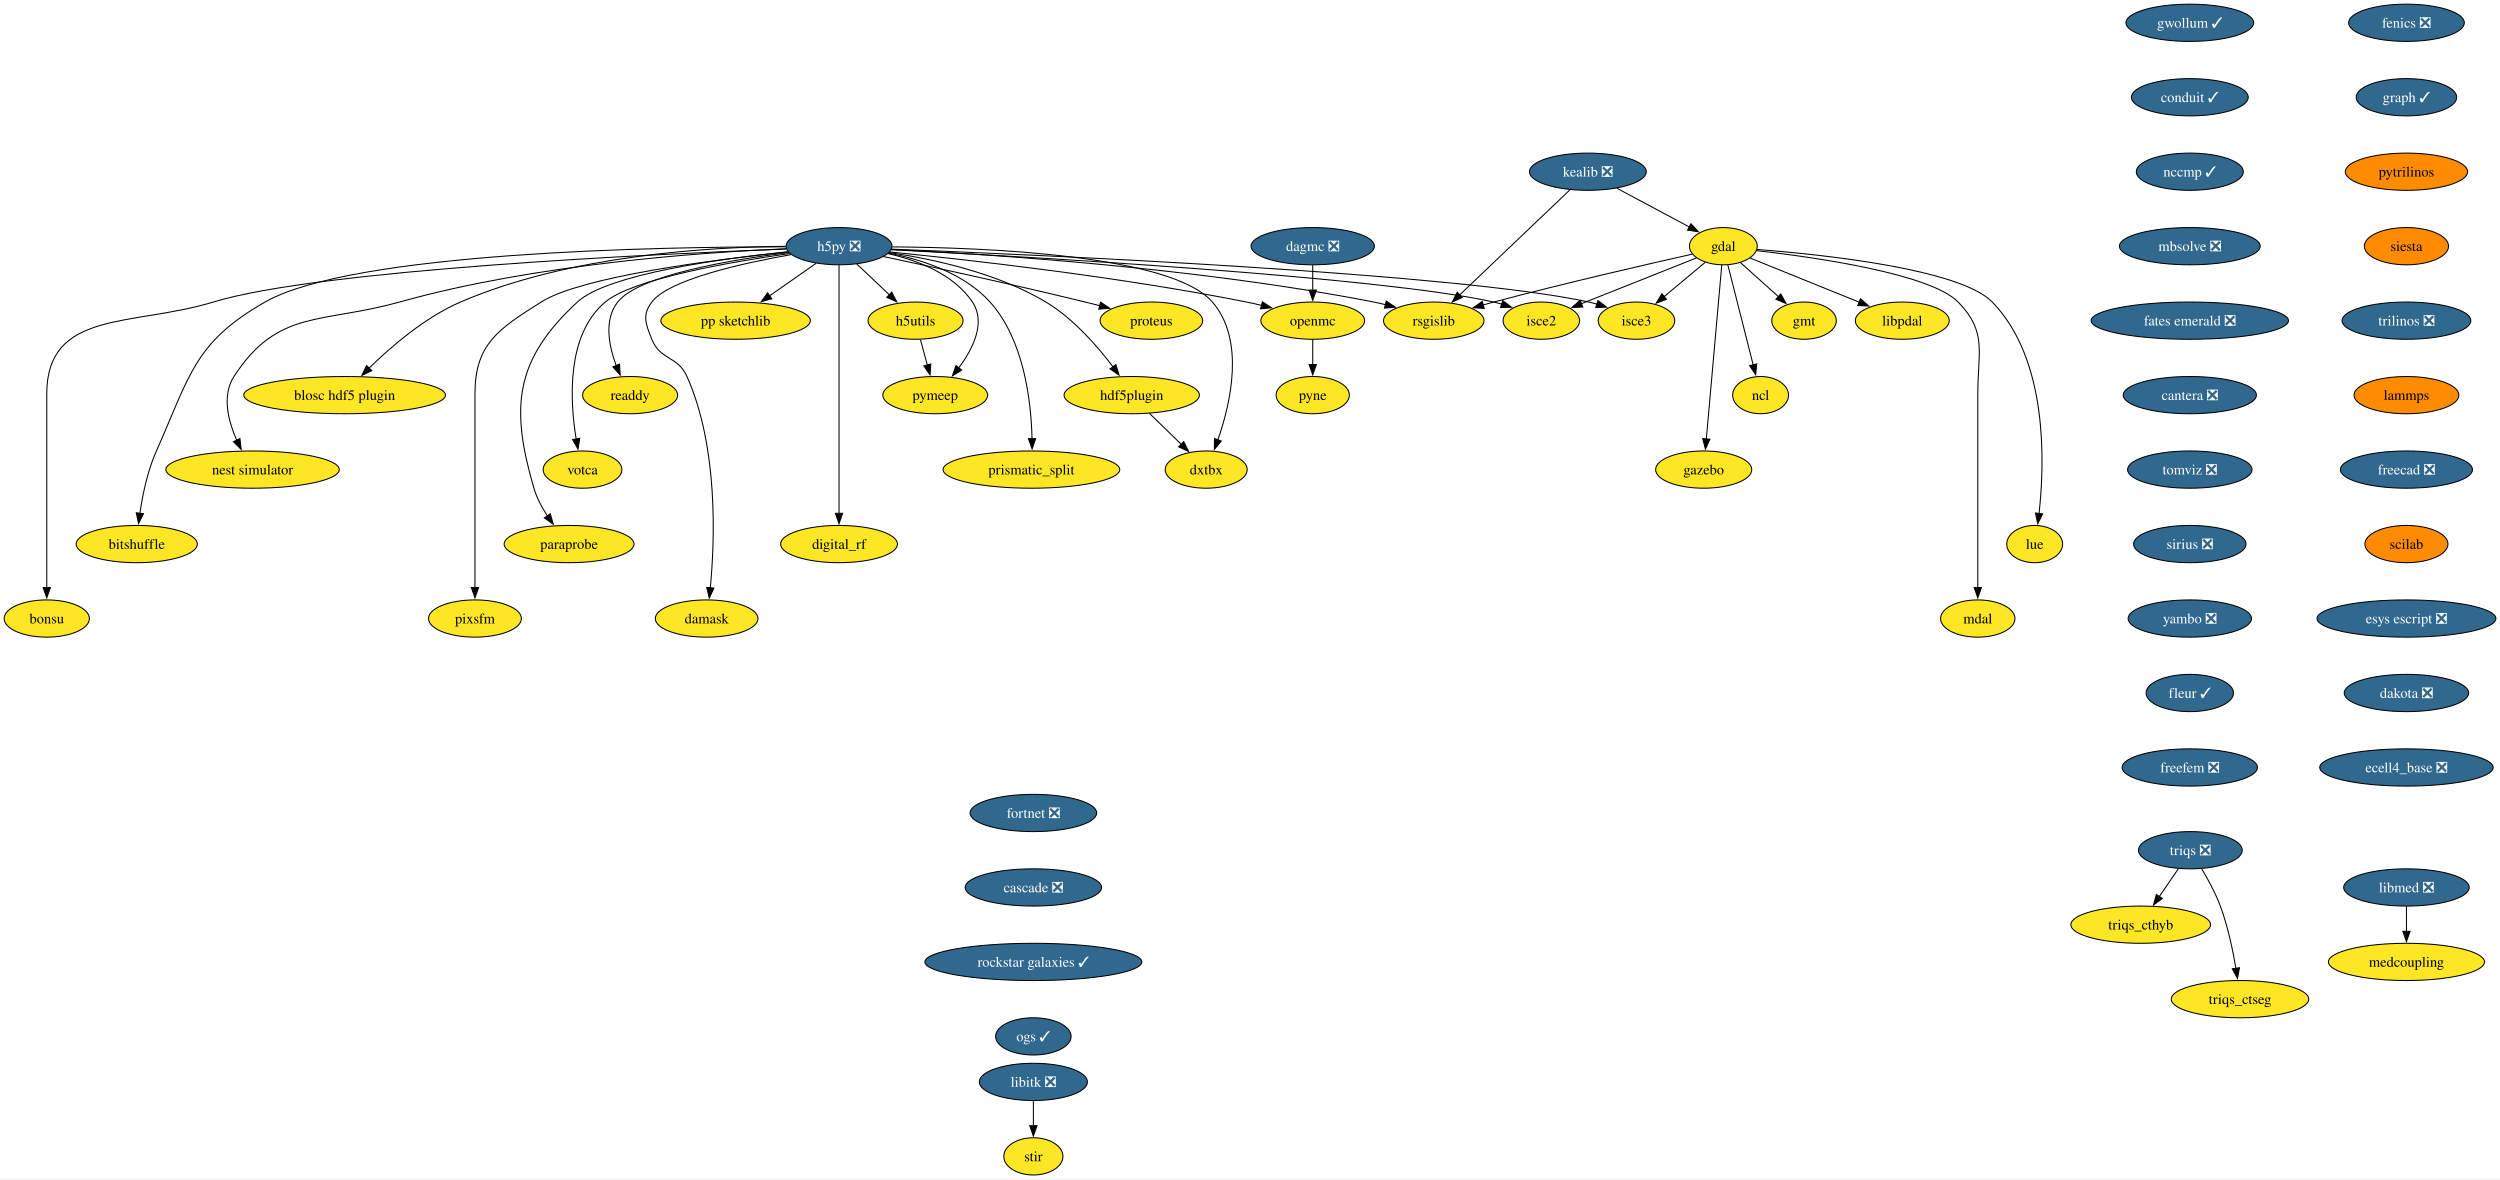
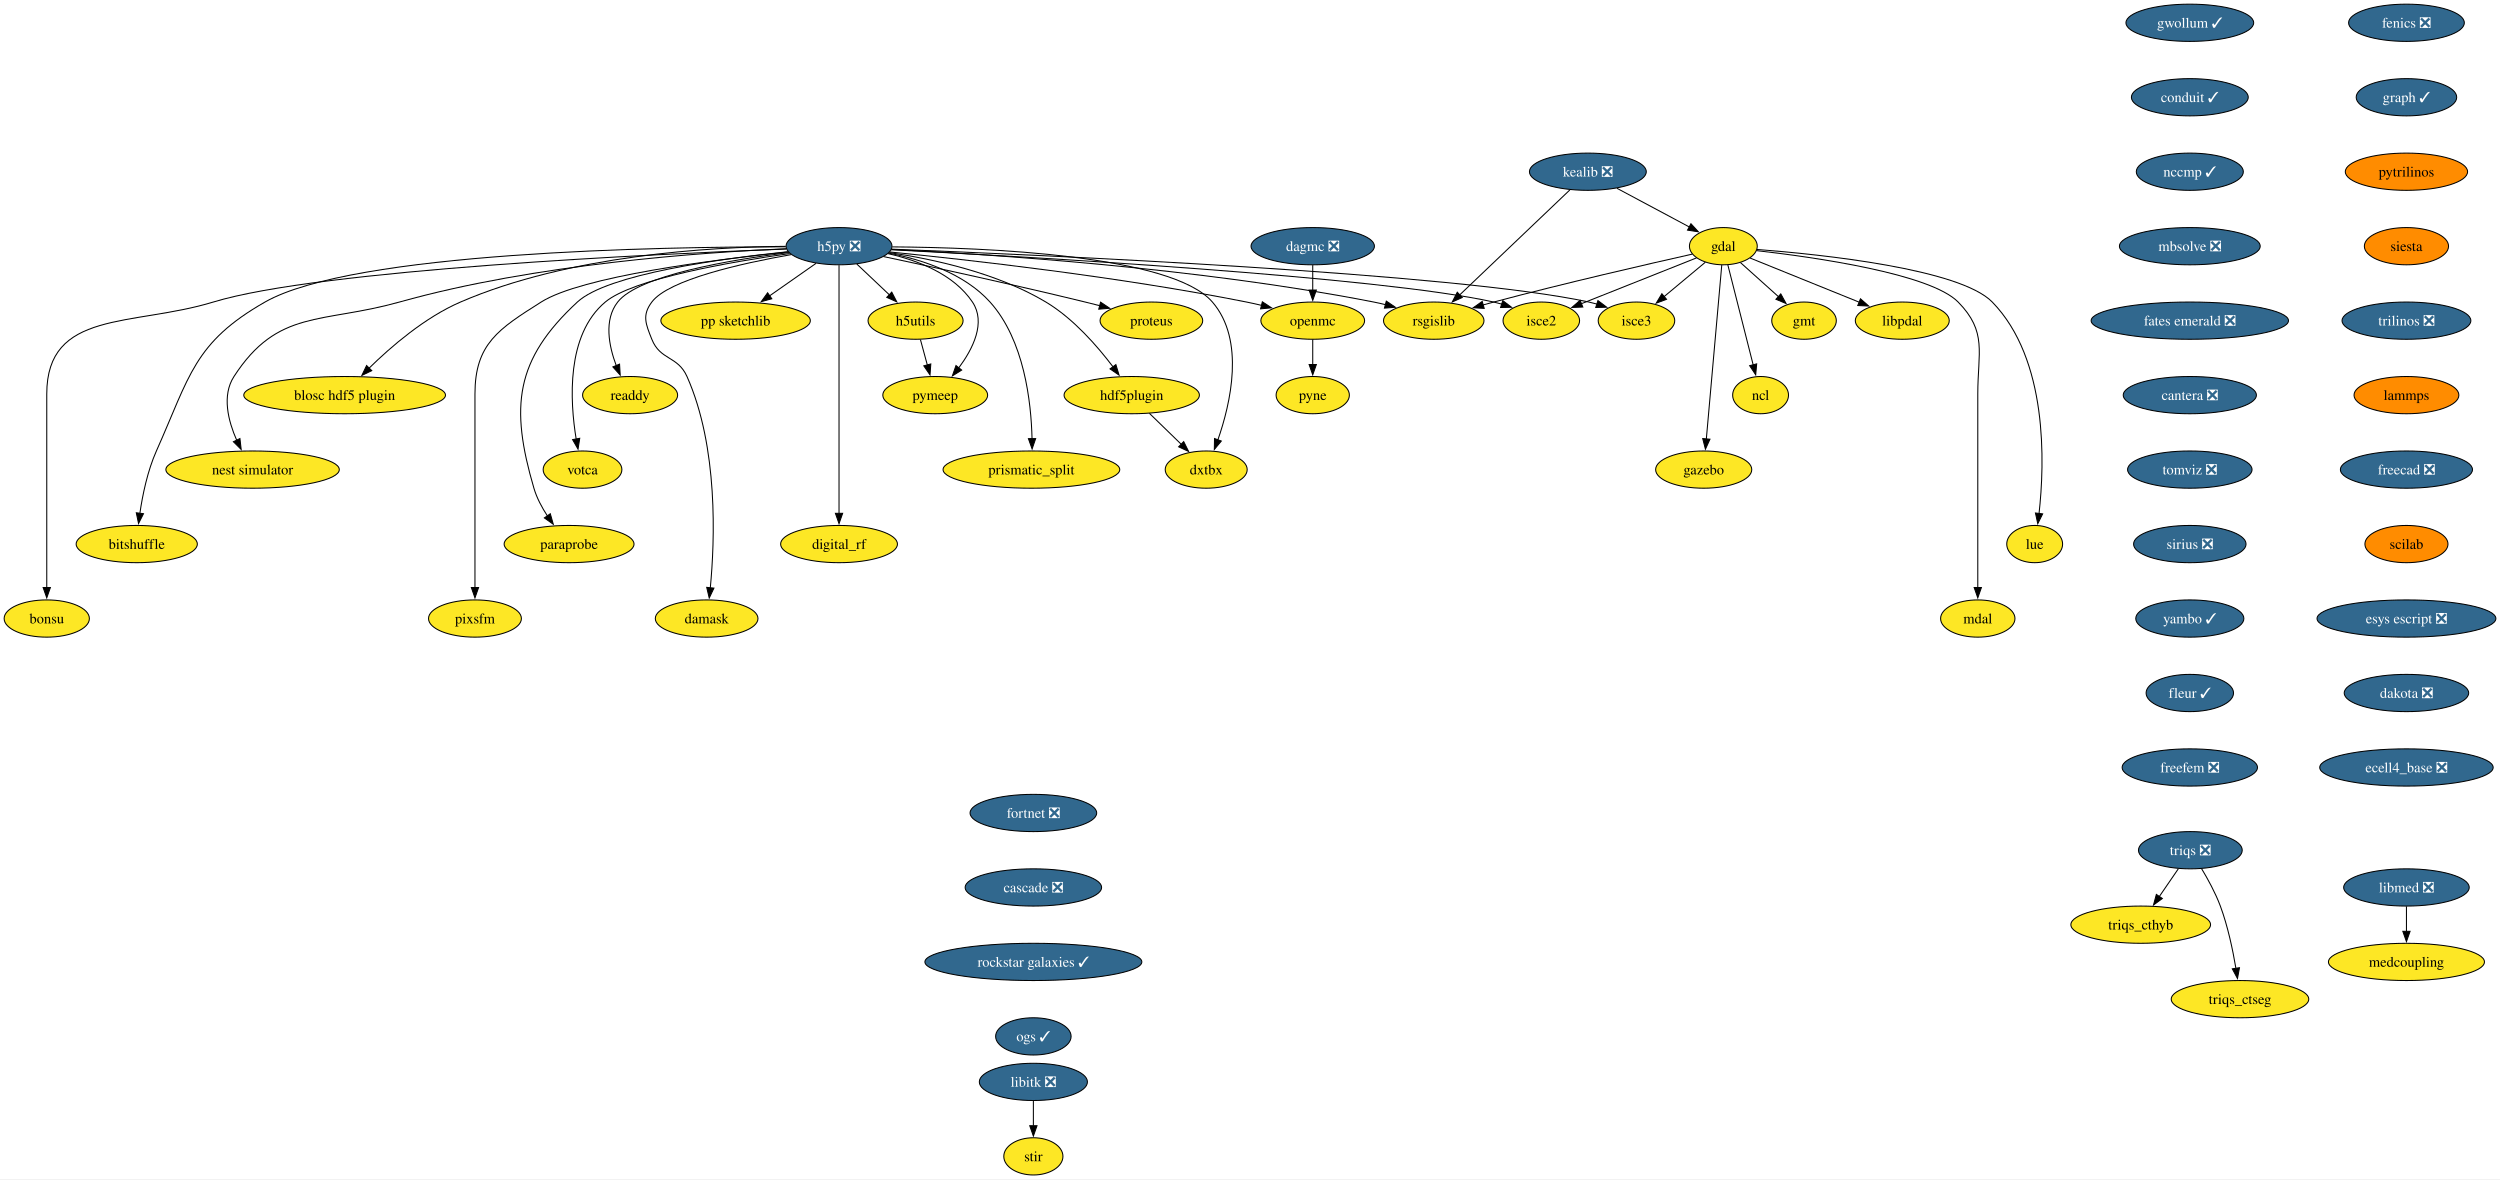
<svg xmlns="http://www.w3.org/2000/svg" xmlns:xlink="http://www.w3.org/1999/xlink" width="2417pt" height="1140pt" viewBox="0.00 0.00 2417.11 1140.00">
  <g id="graph0" class="graph" transform="scale(1 1) rotate(0) translate(4 1136)">
    <polygon fill="white" stroke="none" points="-4,4 -4,-1136 2413.11,-1136 2413.11,4 -4,4" />
    <g id="node1" class="node">
      <g id="a_node1">
        <a xlink:href="https://github.com/conda-forge/fenics-feedstock/pull/233" xlink:title="fenics ❎">
          <ellipse fill="#31688e" stroke="black" cx="2322.66" cy="-1114" rx="55.94" ry="18" />
          <text text-anchor="middle" x="2322.66" y="-1109.33" font-family="Times,serif" font-size="14.00" fill="white">fenics ❎</text>
        </a>
      </g>
    </g>
    <g id="node2" class="node">
      <g id="a_node2">
        <a xlink:href="https://github.com/conda-forge/graph-feedstock/pull/11" xlink:title="graph ✓">
          <ellipse fill="#31688e" stroke="black" cx="2322.66" cy="-1042" rx="48.58" ry="18" />
          <text text-anchor="middle" x="2322.66" y="-1037.33" font-family="Times,serif" font-size="14.00" fill="white">graph ✓</text>
        </a>
      </g>
    </g>
    <g id="node13" class="node">
      <g id="a_node13">
        <a xlink:href="https://github.com/conda-forge/pytrilinos-feedstock" xlink:title="pytrilinos">
          <ellipse fill="#ff8c00" stroke="black" cx="2322.66" cy="-970" rx="59.1" ry="18" />
          <text text-anchor="middle" x="2322.66" y="-965.33" font-family="Times,serif" font-size="14.00">pytrilinos</text>
        </a>
      </g>
    </g>
    <g id="node3" class="node">
      <g id="a_node3">
        <a xlink:href="https://github.com/conda-forge/gdal-feedstock" xlink:title="gdal">
          <ellipse fill="#fde725" stroke="black" cx="1662.21" cy="-898" rx="32.79" ry="18" />
          <text text-anchor="middle" x="1662.21" y="-893.33" font-family="Times,serif" font-size="14.00">gdal</text>
        </a>
      </g>
    </g>
    <g id="node4" class="node">
      <g id="a_node4">
        <a xlink:href="https://github.com/conda-forge/gmt-feedstock" xlink:title="gmt">
          <ellipse fill="#fde725" stroke="black" cx="1740.21" cy="-826" rx="31.22" ry="18" />
          <text text-anchor="middle" x="1740.21" y="-821.33" font-family="Times,serif" font-size="14.00">gmt</text>
        </a>
      </g>
    </g>
    <g id="edge2" class="edge">
      <path fill="none" stroke="black" d="M1678.75,-882.15C1689.48,-872.53 1703.64,-859.82 1715.66,-849.03" />
      <polygon fill="black" stroke="black" points="1717.73,-851.88 1722.84,-842.59 1713.06,-846.67 1717.73,-851.88" />
    </g>
    <g id="node5" class="node">
      <g id="a_node5">
        <a xlink:href="https://github.com/conda-forge/ncl-feedstock" xlink:title="ncl">
          <ellipse fill="#fde725" stroke="black" cx="1698.21" cy="-754" rx="27" ry="18" />
          <text text-anchor="middle" x="1698.21" y="-749.33" font-family="Times,serif" font-size="14.00">ncl</text>
        </a>
      </g>
    </g>
    <g id="edge3" class="edge">
      <path fill="none" stroke="black" d="M1666.56,-879.87C1672.64,-855.88 1683.76,-811.99 1691.07,-783.16" />
      <polygon fill="black" stroke="black" points="1694.42,-784.21 1693.48,-773.66 1687.63,-782.49 1694.42,-784.21" />
    </g>
    <g id="node6" class="node">
      <g id="a_node6">
        <a xlink:href="https://github.com/conda-forge/rsgislib-feedstock" xlink:title="rsgislib">
          <ellipse fill="#fde725" stroke="black" cx="1382.21" cy="-826" rx="48.58" ry="18" />
          <text text-anchor="middle" x="1382.21" y="-821.33" font-family="Times,serif" font-size="14.00">rsgislib</text>
        </a>
      </g>
    </g>
    <g id="edge4" class="edge">
      <path fill="none" stroke="black" d="M1632.29,-890.36C1589.53,-880.77 1508.57,-862.17 1440.21,-844 1436.87,-843.11 1433.43,-842.17 1429.97,-841.21" />
      <polygon fill="black" stroke="black" points="1430.98,-837.86 1420.41,-838.49 1429.07,-844.59 1430.98,-837.86" />
    </g>
    <g id="node7" class="node">
      <g id="a_node7">
        <a xlink:href="https://github.com/conda-forge/isce2-feedstock" xlink:title="isce2">
          <ellipse fill="#fde725" stroke="black" cx="1486.21" cy="-826" rx="37" ry="18" />
          <text text-anchor="middle" x="1486.21" y="-821.33" font-family="Times,serif" font-size="14.00">isce2</text>
        </a>
      </g>
    </g>
    <g id="edge5" class="edge">
      <path fill="none" stroke="black" d="M1636.24,-886.67C1606.82,-874.97 1558.58,-855.78 1524.76,-842.33" />
      <polygon fill="black" stroke="black" points="1526.32,-839.19 1515.74,-838.74 1523.73,-845.69 1526.32,-839.19" />
    </g>
    <g id="node8" class="node">
      <g id="a_node8">
        <a xlink:href="https://github.com/conda-forge/gazebo-feedstock" xlink:title="gazebo">
          <ellipse fill="#fde725" stroke="black" cx="1643.21" cy="-682" rx="46.47" ry="18" />
          <text text-anchor="middle" x="1643.21" y="-677.33" font-family="Times,serif" font-size="14.00">gazebo</text>
        </a>
      </g>
    </g>
    <g id="edge6" class="edge">
      <path fill="none" stroke="black" d="M1660.69,-879.85C1657.43,-843.14 1649.75,-756.66 1645.75,-711.53" />
      <polygon fill="black" stroke="black" points="1649.25,-711.39 1644.88,-701.74 1642.27,-712.01 1649.25,-711.39" />
    </g>
    <g id="node9" class="node">
      <g id="a_node9">
        <a xlink:href="https://github.com/conda-forge/lue-feedstock" xlink:title="lue">
          <ellipse fill="#fde725" stroke="black" cx="1963.21" cy="-610" rx="27" ry="18" />
          <text text-anchor="middle" x="1963.21" y="-605.33" font-family="Times,serif" font-size="14.00">lue</text>
        </a>
      </g>
    </g>
    <g id="edge7" class="edge">
      <path fill="none" stroke="black" d="M1694.61,-894.85C1757.11,-890.02 1890.96,-876.1 1922.21,-844 1976.22,-788.52 1972.92,-688.39 1967.43,-639.47" />
      <polygon fill="black" stroke="black" points="1970.92,-639.18 1966.2,-629.69 1963.97,-640.05 1970.92,-639.18" />
    </g>
    <g id="node10" class="node">
      <g id="a_node10">
        <a xlink:href="https://github.com/conda-forge/mdal-feedstock" xlink:title="mdal">
          <ellipse fill="#fde725" stroke="black" cx="1908.21" cy="-538" rx="35.95" ry="18" />
          <text text-anchor="middle" x="1908.21" y="-533.33" font-family="Times,serif" font-size="14.00">mdal</text>
        </a>
      </g>
    </g>
    <g id="edge8" class="edge">
      <path fill="none" stroke="black" d="M1694.33,-893.72C1750.29,-887.35 1862.29,-871.44 1889.21,-844 1917.54,-815.13 1908.21,-795.45 1908.21,-755 1908.21,-755 1908.21,-755 1908.21,-681 1908.21,-641.74 1908.21,-596.38 1908.21,-567.69" />
      <polygon fill="black" stroke="black" points="1911.71,-568 1908.21,-558 1904.71,-568 1911.71,-568" />
    </g>
    <g id="node11" class="node">
      <g id="a_node11">
        <a xlink:href="https://github.com/conda-forge/isce3-feedstock" xlink:title="isce3">
          <ellipse fill="#fde725" stroke="black" cx="1578.21" cy="-826" rx="37" ry="18" />
          <text text-anchor="middle" x="1578.21" y="-821.33" font-family="Times,serif" font-size="14.00">isce3</text>
        </a>
      </g>
    </g>
    <g id="edge9" class="edge">
      <path fill="none" stroke="black" d="M1644.81,-882.5C1633.25,-872.86 1617.86,-860.04 1604.78,-849.14" />
      <polygon fill="black" stroke="black" points="1607.26,-846.65 1597.34,-842.94 1602.78,-852.03 1607.26,-846.65" />
    </g>
    <g id="node12" class="node">
      <g id="a_node12">
        <a xlink:href="https://github.com/conda-forge/libpdal-feedstock" xlink:title="libpdal">
          <ellipse fill="#fde725" stroke="black" cx="1835.21" cy="-826" rx="45.42" ry="18" />
          <text text-anchor="middle" x="1835.21" y="-821.33" font-family="Times,serif" font-size="14.00">libpdal</text>
        </a>
      </g>
    </g>
    <g id="edge10" class="edge">
      <path fill="none" stroke="black" d="M1688.11,-886.52C1715.97,-875.25 1760.69,-857.15 1793.52,-843.87" />
      <polygon fill="black" stroke="black" points="1794.79,-847.13 1802.75,-840.13 1792.17,-840.64 1794.79,-847.13" />
    </g>
    <g id="node37" class="node">
      <g id="a_node37">
        <a xlink:href="https://github.com/conda-forge/siesta-feedstock" xlink:title="siesta">
          <ellipse fill="#ff8c00" stroke="black" cx="2322.66" cy="-898" rx="40.69" ry="18" />
          <text text-anchor="middle" x="2322.66" y="-893.33" font-family="Times,serif" font-size="14.00">siesta</text>
        </a>
      </g>
    </g>
    <g id="node14" class="node">
      <g id="a_node14">
        <a xlink:href="https://github.com/conda-forge/h5py-feedstock/pull/151" xlink:title="h5py ❎">
          <ellipse fill="#31688e" stroke="black" cx="807.21" cy="-898" rx="51.21" ry="18" />
          <text text-anchor="middle" x="807.21" y="-893.33" font-family="Times,serif" font-size="14.00" fill="white">h5py ❎</text>
        </a>
      </g>
    </g>
    <g id="edge12" class="edge">
      <path fill="none" stroke="black" d="M857.94,-894.88C951.08,-890.31 1155.32,-877.12 1324.21,-844 1327.98,-843.26 1331.86,-842.39 1335.74,-841.43" />
      <polygon fill="black" stroke="black" points="1336.34,-844.89 1345.11,-838.94 1334.55,-838.12 1336.34,-844.89" />
    </g>
    <g id="edge13" class="edge">
      <path fill="none" stroke="black" d="M857.53,-894.55C987.02,-887.95 1329.33,-868.65 1440.21,-844 1442.81,-843.42 1445.45,-842.73 1448.1,-841.97" />
      <polygon fill="black" stroke="black" points="1448.97,-845.37 1457.41,-838.95 1446.82,-838.71 1448.97,-845.37" />
    </g>
    <g id="edge14" class="edge">
      <path fill="none" stroke="black" d="M858.26,-895.13C1001.18,-889.61 1403.25,-871.96 1532.21,-844 1534.81,-843.44 1537.46,-842.76 1540.11,-842" />
      <polygon fill="black" stroke="black" points="1540.97,-845.4 1549.42,-839 1538.83,-838.74 1540.97,-845.4" />
    </g>
    <g id="node15" class="node">
      <g id="a_node15">
        <a xlink:href="https://github.com/conda-forge/openmc-feedstock" xlink:title="openmc">
          <ellipse fill="#fde725" stroke="black" cx="1265.21" cy="-826" rx="50.16" ry="18" />
          <text text-anchor="middle" x="1265.21" y="-821.33" font-family="Times,serif" font-size="14.00">openmc</text>
        </a>
      </g>
    </g>
    <g id="edge15" class="edge">
      <path fill="none" stroke="black" d="M856.37,-892.4C931.26,-884.93 1078.19,-868.51 1201.21,-844 1206.04,-843.04 1211.03,-841.92 1216.02,-840.73" />
      <polygon fill="black" stroke="black" points="1216.49,-844.22 1225.35,-838.41 1214.8,-837.43 1216.49,-844.22" />
    </g>
    <g id="node16" class="node">
      <g id="a_node16">
        <a xlink:href="https://github.com/conda-forge/h5utils-feedstock" xlink:title="h5utils">
          <ellipse fill="#fde725" stroke="black" cx="881.21" cy="-826" rx="45.95" ry="18" />
          <text text-anchor="middle" x="881.21" y="-821.33" font-family="Times,serif" font-size="14.00">h5utils</text>
        </a>
      </g>
    </g>
    <g id="edge16" class="edge">
      <path fill="none" stroke="black" d="M824.38,-880.76C833.72,-871.93 845.45,-860.83 855.83,-851.01" />
      <polygon fill="black" stroke="black" points="858.18,-853.6 863.04,-844.19 853.37,-848.52 858.18,-853.6" />
    </g>
    <g id="node17" class="node">
      <g id="a_node17">
        <a xlink:href="https://github.com/conda-forge/pymeep-feedstock" xlink:title="pymeep">
          <ellipse fill="#fde725" stroke="black" cx="900.21" cy="-754" rx="50.68" ry="18" />
          <text text-anchor="middle" x="900.21" y="-749.33" font-family="Times,serif" font-size="14.00">pymeep</text>
        </a>
      </g>
    </g>
    <g id="edge17" class="edge">
      <path fill="none" stroke="black" d="M854.55,-890.8C883.39,-884.31 918.08,-871.05 936.21,-844 949.47,-824.22 936.72,-798.8 922.86,-780.19" />
      <polygon fill="black" stroke="black" points="925.77,-778.23 916.8,-772.59 920.3,-782.59 925.77,-778.23" />
    </g>
    <g id="node18" class="node">
      <g id="a_node18">
        <a xlink:href="https://github.com/conda-forge/blosc-hdf5-plugin-feedstock" xlink:title="blosc hdf5 plugin">
          <ellipse fill="#fde725" stroke="black" cx="329.21" cy="-754" rx="97.51" ry="18" />
          <text text-anchor="middle" x="329.21" y="-749.33" font-family="Times,serif" font-size="14.00">blosc hdf5 plugin</text>
        </a>
      </g>
    </g>
    <g id="edge18" class="edge">
      <path fill="none" stroke="black" d="M755.51,-897.86C682.48,-897.25 546.28,-889.37 441.21,-844 406.74,-829.12 373.93,-800.78 352.83,-780.06" />
      <polygon fill="black" stroke="black" points="355.41,-777.69 345.87,-773.06 350.44,-782.62 355.41,-777.69" />
    </g>
    <g id="node19" class="node">
      <g id="a_node19">
        <a xlink:href="https://github.com/conda-forge/nest-simulator-feedstock" xlink:title="nest simulator">
          <ellipse fill="#fde725" stroke="black" cx="240.21" cy="-682" rx="83.83" ry="18" />
          <text text-anchor="middle" x="240.21" y="-677.33" font-family="Times,serif" font-size="14.00">nest simulator</text>
        </a>
      </g>
    </g>
    <g id="edge19" class="edge">
      <path fill="none" stroke="black" d="M756.2,-895.54C675.43,-892.13 513.77,-880.9 382.21,-844 307.13,-822.94 264.55,-837.48 222.21,-772 210.34,-753.63 216.62,-729.03 224.87,-710.34" />
      <polygon fill="black" stroke="black" points="227.96,-712 229.17,-701.48 221.66,-708.95 227.96,-712" />
    </g>
    <g id="node20" class="node">
      <g id="a_node20">
        <a xlink:href="https://github.com/conda-forge/bitshuffle-feedstock" xlink:title="bitshuffle">
          <ellipse fill="#fde725" stroke="black" cx="128.21" cy="-610" rx="58.57" ry="18" />
          <text text-anchor="middle" x="128.21" y="-605.33" font-family="Times,serif" font-size="14.00">bitshuffle</text>
        </a>
      </g>
    </g>
    <g id="edge20" class="edge">
      <path fill="none" stroke="black" d="M755.78,-897.38C635.07,-897.44 337.36,-892.52 252.21,-844 183.4,-804.78 179.52,-772.32 147.21,-700 138.64,-680.8 133.84,-657.52 131.22,-639.58" />
      <polygon fill="black" stroke="black" points="134.72,-639.36 129.95,-629.89 127.78,-640.26 134.72,-639.36" />
    </g>
    <g id="node21" class="node">
      <g id="a_node21">
        <a xlink:href="https://github.com/conda-forge/bonsu-feedstock" xlink:title="bonsu">
          <ellipse fill="#fde725" stroke="black" cx="41.21" cy="-538" rx="41.21" ry="18" />
          <text text-anchor="middle" x="41.21" y="-533.33" font-family="Times,serif" font-size="14.00">bonsu</text>
        </a>
      </g>
    </g>
    <g id="edge21" class="edge">
      <path fill="none" stroke="black" d="M756.13,-895.25C629.77,-890.48 305.33,-875.47 202.21,-844 124.01,-820.14 41.21,-836.76 41.21,-755 41.21,-755 41.21,-755 41.21,-681 41.21,-641.74 41.21,-596.38 41.21,-567.69" />
      <polygon fill="black" stroke="black" points="44.71,-568 41.21,-558 37.71,-568 44.71,-568" />
    </g>
    <g id="node22" class="node">
      <g id="a_node22">
        <a xlink:href="https://github.com/conda-forge/proteus-feedstock" xlink:title="proteus">
          <ellipse fill="#fde725" stroke="black" cx="1109.21" cy="-826" rx="49.63" ry="18" />
          <text text-anchor="middle" x="1109.21" y="-821.33" font-family="Times,serif" font-size="14.00">proteus</text>
        </a>
      </g>
    </g>
    <g id="edge22" class="edge">
      <path fill="none" stroke="black" d="M850.33,-887.95C898.1,-877.79 977.36,-860.56 1045.21,-844 1049.8,-842.88 1054.56,-841.68 1059.32,-840.46" />
      <polygon fill="black" stroke="black" points="1060.09,-843.88 1068.89,-837.97 1058.33,-837.1 1060.09,-843.88" />
    </g>
    <g id="node23" class="node">
      <g id="a_node23">
        <a xlink:href="https://github.com/conda-forge/hdf5plugin-feedstock" xlink:title="hdf5plugin">
          <ellipse fill="#fde725" stroke="black" cx="1090.21" cy="-754" rx="65.41" ry="18" />
          <text text-anchor="middle" x="1090.21" y="-749.33" font-family="Times,serif" font-size="14.00">hdf5plugin</text>
        </a>
      </g>
    </g>
    <g id="edge23" class="edge">
      <path fill="none" stroke="black" d="M855.81,-891.82C898.24,-885.57 960.22,-872.15 1007.21,-844 1033.69,-828.14 1056.98,-801.4 1072.1,-781.36" />
      <polygon fill="black" stroke="black" points="1074.87,-783.5 1077.94,-773.36 1069.22,-779.36 1074.87,-783.5" />
    </g>
    <g id="node24" class="node">
      <g id="a_node24">
        <a xlink:href="https://github.com/conda-forge/prismatic_split-feedstock" xlink:title="prismatic_split">
          <ellipse fill="#fde725" stroke="black" cx="993.21" cy="-682" rx="85.41" ry="18" />
          <text text-anchor="middle" x="993.21" y="-677.33" font-family="Times,serif" font-size="14.00">prismatic_split</text>
        </a>
      </g>
    </g>
    <g id="edge24" class="edge">
      <path fill="none" stroke="black" d="M855.11,-891.36C887.24,-885.09 928.13,-871.85 953.21,-844 986.31,-807.24 993,-747.34 993.82,-711.89" />
      <polygon fill="black" stroke="black" points="997.32,-711.99 993.89,-701.96 990.32,-711.94 997.32,-711.99" />
    </g>
    <g id="node25" class="node">
      <g id="a_node25">
        <a xlink:href="https://github.com/conda-forge/digital_rf-feedstock" xlink:title="digital_rf">
          <ellipse fill="#fde725" stroke="black" cx="807.21" cy="-610" rx="56.47" ry="18" />
          <text text-anchor="middle" x="807.21" y="-605.33" font-family="Times,serif" font-size="14.00">digital_rf</text>
        </a>
      </g>
    </g>
    <g id="edge25" class="edge">
      <path fill="none" stroke="black" d="M807.21,-879.54C807.21,-831.76 807.21,-698.51 807.21,-639.61" />
      <polygon fill="black" stroke="black" points="810.71,-639.75 807.21,-629.75 803.71,-639.75 810.71,-639.75" />
    </g>
    <g id="node26" class="node">
      <g id="a_node26">
        <a xlink:href="https://github.com/conda-forge/damask-feedstock" xlink:title="damask">
          <ellipse fill="#fde725" stroke="black" cx="679.21" cy="-538" rx="49.63" ry="18" />
          <text text-anchor="middle" x="679.21" y="-533.33" font-family="Times,serif" font-size="14.00">damask</text>
        </a>
      </g>
    </g>
    <g id="edge26" class="edge">
      <path fill="none" stroke="black" d="M761,-889.87C712.92,-881.39 642.41,-865.62 626.21,-844 616.62,-831.19 620.3,-822.87 626.21,-808 634.34,-787.55 651.26,-792.1 660.21,-772 690.62,-703.74 687.12,-613.14 682.75,-567.65" />
      <polygon fill="black" stroke="black" points="686.25,-567.41 681.71,-557.83 679.29,-568.14 686.25,-567.41" />
    </g>
    <g id="node27" class="node">
      <g id="a_node27">
        <a xlink:href="https://github.com/conda-forge/pp-sketchlib-feedstock" xlink:title="pp sketchlib">
          <ellipse fill="#fde725" stroke="black" cx="707.21" cy="-826" rx="72.25" ry="18" />
          <text text-anchor="middle" x="707.21" y="-821.33" font-family="Times,serif" font-size="14.00">pp sketchlib</text>
        </a>
      </g>
    </g>
    <g id="edge27" class="edge">
      <path fill="none" stroke="black" d="M785.02,-881.46C771.8,-872.21 754.79,-860.3 740.04,-849.98" />
      <polygon fill="black" stroke="black" points="742.18,-847.2 731.98,-844.34 738.16,-852.94 742.18,-847.2" />
    </g>
    <g id="node28" class="node">
      <g id="a_node28">
        <a xlink:href="https://github.com/conda-forge/readdy-feedstock" xlink:title="readdy">
          <ellipse fill="#fde725" stroke="black" cx="605.21" cy="-754" rx="45.95" ry="18" />
          <text text-anchor="middle" x="605.21" y="-749.33" font-family="Times,serif" font-size="14.00">readdy</text>
        </a>
      </g>
    </g>
    <g id="edge28" class="edge">
      <path fill="none" stroke="black" d="M758.77,-891.87C702.09,-884.76 613.38,-869.77 593.21,-844 579.72,-826.76 584.64,-801.65 591.84,-782.49" />
      <polygon fill="black" stroke="black" points="595.01,-783.98 595.63,-773.4 588.55,-781.28 595.01,-783.98" />
    </g>
    <g id="node29" class="node">
      <g id="a_node29">
        <a xlink:href="https://github.com/conda-forge/votca-feedstock" xlink:title="votca">
          <ellipse fill="#fde725" stroke="black" cx="559.21" cy="-682" rx="38.06" ry="18" />
          <text text-anchor="middle" x="559.21" y="-677.33" font-family="Times,serif" font-size="14.00">votca</text>
        </a>
      </g>
    </g>
    <g id="edge29" class="edge">
      <path fill="none" stroke="black" d="M759.52,-890.92C701.48,-882.67 607.9,-866.35 581.21,-844 543.26,-812.21 547,-748.34 553.11,-711.31" />
      <polygon fill="black" stroke="black" points="556.5,-712.27 554.86,-701.8 549.61,-711 556.5,-712.27" />
    </g>
    <g id="node30" class="node">
      <g id="a_node30">
        <a xlink:href="https://github.com/conda-forge/dxtbx-feedstock" xlink:title="dxtbx">
          <ellipse fill="#fde725" stroke="black" cx="1162.21" cy="-682" rx="39.63" ry="18" />
          <text text-anchor="middle" x="1162.21" y="-677.33" font-family="Times,serif" font-size="14.00">dxtbx</text>
        </a>
      </g>
    </g>
    <g id="edge30" class="edge">
      <path fill="none" stroke="black" d="M858.62,-897.33C948.6,-896.69 1128.82,-889.6 1168.21,-844 1200.06,-807.14 1185.8,-745.92 1173.43,-710.54" />
      <polygon fill="black" stroke="black" points="1176.81,-709.61 1170.06,-701.45 1170.25,-712.04 1176.81,-709.61" />
    </g>
    <g id="node31" class="node">
      <g id="a_node31">
        <a xlink:href="https://github.com/conda-forge/paraprobe-feedstock" xlink:title="paraprobe">
          <ellipse fill="#fde725" stroke="black" cx="546.21" cy="-610" rx="62.78" ry="18" />
          <text text-anchor="middle" x="546.21" y="-605.33" font-family="Times,serif" font-size="14.00">paraprobe</text>
        </a>
      </g>
    </g>
    <g id="edge31" class="edge">
      <path fill="none" stroke="black" d="M757.85,-892.65C692.84,-885.94 583.32,-870.94 554.21,-844 493.92,-788.2 489.1,-742.83 512.21,-664 514.97,-654.6 519.96,-645.29 525.28,-637.16" />
      <polygon fill="black" stroke="black" points="528.04,-639.32 530.94,-629.13 522.32,-635.29 528.04,-639.32" />
    </g>
    <g id="node32" class="node">
      <g id="a_node32">
        <a xlink:href="https://github.com/conda-forge/pixsfm-feedstock" xlink:title="pixsfm">
          <ellipse fill="#fde725" stroke="black" cx="455.21" cy="-538" rx="44.9" ry="18" />
          <text text-anchor="middle" x="455.21" y="-533.33" font-family="Times,serif" font-size="14.00">pixsfm</text>
        </a>
      </g>
    </g>
    <g id="edge32" class="edge">
      <path fill="none" stroke="black" d="M758.14,-892.42C686.66,-885.01 558.19,-868.69 519.21,-844 478.06,-817.93 455.21,-803.72 455.21,-755 455.21,-755 455.21,-755 455.21,-681 455.21,-641.74 455.21,-596.38 455.21,-567.69" />
      <polygon fill="black" stroke="black" points="458.71,-568 455.21,-558 451.71,-568 458.71,-568" />
    </g>
    <g id="node33" class="node">
      <g id="a_node33">
        <a xlink:href="https://github.com/conda-forge/pyne-feedstock" xlink:title="pyne">
          <ellipse fill="#fde725" stroke="black" cx="1265.21" cy="-754" rx="35.42" ry="18" />
          <text text-anchor="middle" x="1265.21" y="-749.33" font-family="Times,serif" font-size="14.00">pyne</text>
        </a>
      </g>
    </g>
    <g id="edge33" class="edge">
      <path fill="none" stroke="black" d="M1265.21,-807.7C1265.21,-800.41 1265.21,-791.73 1265.21,-783.54" />
      <polygon fill="black" stroke="black" points="1268.71,-783.62 1265.21,-773.62 1261.71,-783.62 1268.71,-783.62" />
    </g>
    <g id="edge34" class="edge">
      <path fill="none" stroke="black" d="M885.91,-807.7C887.93,-800.24 890.35,-791.32 892.62,-782.97" />
      <polygon fill="black" stroke="black" points="895.93,-784.13 895.17,-773.57 889.18,-782.3 895.93,-784.13" />
    </g>
    <g id="edge35" class="edge">
      <path fill="none" stroke="black" d="M1107.28,-736.41C1116.5,-727.44 1128.05,-716.21 1138.17,-706.37" />
      <polygon fill="black" stroke="black" points="1140.44,-709.05 1145.17,-699.57 1135.56,-704.03 1140.44,-709.05" />
    </g>
    <g id="node34" class="node">
      <g id="a_node34">
        <a xlink:href="https://github.com/conda-forge/kealib-feedstock/pull/65" xlink:title="kealib ❎">
          <ellipse fill="#31688e" stroke="black" cx="1531.21" cy="-970" rx="56.47" ry="18" />
          <text text-anchor="middle" x="1531.21" y="-965.33" font-family="Times,serif" font-size="14.00" fill="white">kealib ❎</text>
        </a>
      </g>
    </g>
    <g id="edge36" class="edge">
      <path fill="none" stroke="black" d="M1559.32,-953.98C1579.86,-943 1607.79,-928.08 1629.36,-916.55" />
      <polygon fill="black" stroke="black" points="1630.88,-919.71 1638.05,-911.91 1627.58,-913.54 1630.88,-919.71" />
    </g>
    <g id="edge37" class="edge">
      <path fill="none" stroke="black" d="M1513.83,-952.43C1487.45,-927.29 1437.18,-879.38 1406.98,-850.6" />
      <polygon fill="black" stroke="black" points="1409.78,-848.44 1400.12,-844.07 1404.95,-853.5 1409.78,-848.44" />
    </g>
    <g id="node35" class="node">
      <g id="a_node35">
        <a xlink:href="https://github.com/conda-forge/libitk-feedstock/pull/99" xlink:title="libitk ❎">
          <ellipse fill="#31688e" stroke="black" cx="995.11" cy="-90" rx="52.26" ry="18" />
          <text text-anchor="middle" x="995.11" y="-85.33" font-family="Times,serif" font-size="14.00" fill="white">libitk ❎</text>
        </a>
      </g>
    </g>
    <g id="node36" class="node">
      <g id="a_node36">
        <a xlink:href="https://github.com/conda-forge/stir-feedstock" xlink:title="stir">
          <ellipse fill="#fde725" stroke="black" cx="995.11" cy="-18" rx="28.59" ry="18" />
          <text text-anchor="middle" x="995.11" y="-13.32" font-family="Times,serif" font-size="14.00">stir</text>
        </a>
      </g>
    </g>
    <g id="edge38" class="edge">
      <path fill="none" stroke="black" d="M995.11,-71.7C995.11,-64.41 995.11,-55.73 995.11,-47.54" />
      <polygon fill="black" stroke="black" points="998.61,-47.62 995.11,-37.62 991.61,-47.62 998.61,-47.62" />
    </g>
    <g id="node38" class="node">
      <g id="a_node38">
        <a xlink:href="https://github.com/conda-forge/trilinos-feedstock/pull/48" xlink:title="trilinos ❎">
          <ellipse fill="#31688e" stroke="black" cx="2322.66" cy="-826" rx="62.26" ry="18" />
          <text text-anchor="middle" x="2322.66" y="-821.33" font-family="Times,serif" font-size="14.00" fill="white">trilinos ❎</text>
        </a>
      </g>
    </g>
    <g id="node41" class="node">
      <g id="a_node41">
        <a xlink:href="https://github.com/conda-forge/lammps-feedstock" xlink:title="lammps">
          <ellipse fill="#ff8c00" stroke="black" cx="2322.66" cy="-754" rx="50.68" ry="18" />
          <text text-anchor="middle" x="2322.66" y="-749.33" font-family="Times,serif" font-size="14.00">lammps</text>
        </a>
      </g>
    </g>
    <g id="node39" class="node">
      <g id="a_node39">
        <a xlink:href="https://github.com/conda-forge/libmed-feedstock/pull/69" xlink:title="libmed ❎">
          <ellipse fill="#31688e" stroke="black" cx="2322.66" cy="-278" rx="60.68" ry="18" />
          <text text-anchor="middle" x="2322.66" y="-273.32" font-family="Times,serif" font-size="14.00" fill="white">libmed ❎</text>
        </a>
      </g>
    </g>
    <g id="node40" class="node">
      <g id="a_node40">
        <a xlink:href="https://github.com/conda-forge/medcoupling-feedstock" xlink:title="medcoupling">
          <ellipse fill="#fde725" stroke="black" cx="2322.66" cy="-206" rx="75.41" ry="18" />
          <text text-anchor="middle" x="2322.66" y="-201.32" font-family="Times,serif" font-size="14.00">medcoupling</text>
        </a>
      </g>
    </g>
    <g id="edge41" class="edge">
      <path fill="none" stroke="black" d="M2322.66,-259.7C2322.66,-252.41 2322.66,-243.73 2322.66,-235.54" />
      <polygon fill="black" stroke="black" points="2326.16,-235.62 2322.66,-225.62 2319.16,-235.62 2326.16,-235.62" />
    </g>
    <g id="node42" class="node">
      <g id="a_node42">
        <a xlink:href="https://github.com/conda-forge/freecad-feedstock/pull/128" xlink:title="freecad ❎">
          <ellipse fill="#31688e" stroke="black" cx="2322.66" cy="-682" rx="63.84" ry="18" />
          <text text-anchor="middle" x="2322.66" y="-677.33" font-family="Times,serif" font-size="14.00" fill="white">freecad ❎</text>
        </a>
      </g>
    </g>
    <g id="node43" class="node">
      <g id="a_node43">
        <a xlink:href="https://github.com/conda-forge/scilab-feedstock" xlink:title="scilab">
          <ellipse fill="#ff8c00" stroke="black" cx="2322.66" cy="-610" rx="40.16" ry="18" />
          <text text-anchor="middle" x="2322.66" y="-605.33" font-family="Times,serif" font-size="14.00">scilab</text>
        </a>
      </g>
    </g>
    <g id="node44" class="node">
      <g id="a_node44">
        <a xlink:href="https://github.com/conda-forge/esys-escript-feedstock/pull/76" xlink:title="esys escript ❎">
          <ellipse fill="#31688e" stroke="black" cx="2322.66" cy="-538" rx="86.46" ry="18" />
          <text text-anchor="middle" x="2322.66" y="-533.33" font-family="Times,serif" font-size="14.00" fill="white">esys escript ❎</text>
        </a>
      </g>
    </g>
    <g id="node45" class="node">
      <g id="a_node45">
        <a xlink:href="https://github.com/conda-forge/dakota-feedstock/pull/52" xlink:title="dakota ❎">
          <ellipse fill="#31688e" stroke="black" cx="2322.66" cy="-466" rx="60.15" ry="18" />
          <text text-anchor="middle" x="2322.66" y="-461.32" font-family="Times,serif" font-size="14.00" fill="white">dakota ❎</text>
        </a>
      </g>
    </g>
    <g id="node46" class="node">
      <g id="a_node46">
        <a xlink:href="https://github.com/conda-forge/ecell4_base-feedstock/pull/32" xlink:title="ecell4_base ❎">
          <ellipse fill="#31688e" stroke="black" cx="2322.66" cy="-394" rx="83.83" ry="18" />
          <text text-anchor="middle" x="2322.66" y="-389.32" font-family="Times,serif" font-size="14.00" fill="white">ecell4_base ❎</text>
        </a>
      </g>
    </g>
    <g id="node47" class="node">
      <g id="a_node47">
        <a xlink:href="https://github.com/conda-forge/triqs-feedstock/pull/72" xlink:title="triqs ❎">
          <ellipse fill="#31688e" stroke="black" cx="2113.73" cy="-314" rx="50.16" ry="18" />
          <text text-anchor="middle" x="2113.73" y="-309.32" font-family="Times,serif" font-size="14.00" fill="white">triqs ❎</text>
        </a>
      </g>
    </g>
    <g id="node48" class="node">
      <g id="a_node48">
        <a xlink:href="https://github.com/conda-forge/triqs_cthyb-feedstock" xlink:title="triqs_cthyb">
          <ellipse fill="#fde725" stroke="black" cx="2065.73" cy="-242" rx="67.52" ry="18" />
          <text text-anchor="middle" x="2065.73" y="-237.32" font-family="Times,serif" font-size="14.00">triqs_cthyb</text>
        </a>
      </g>
    </g>
    <g id="edge48" class="edge">
      <path fill="none" stroke="black" d="M2102.11,-296.05C2096.57,-287.97 2089.81,-278.12 2083.64,-269.11" />
      <polygon fill="black" stroke="black" points="2086.64,-267.31 2078.1,-261.04 2080.87,-271.26 2086.64,-267.31" />
    </g>
    <g id="node49" class="node">
      <g id="a_node49">
        <a xlink:href="https://github.com/conda-forge/triqs_ctseg-feedstock" xlink:title="triqs_ctseg">
          <ellipse fill="#fde725" stroke="black" cx="2161.73" cy="-170" rx="66.47" ry="18" />
          <text text-anchor="middle" x="2161.73" y="-165.32" font-family="Times,serif" font-size="14.00">triqs_ctseg</text>
        </a>
      </g>
    </g>
    <g id="edge49" class="edge">
      <path fill="none" stroke="black" d="M2124.44,-296.41C2130.58,-286.25 2137.98,-272.78 2142.73,-260 2149.97,-240.5 2154.79,-217.53 2157.76,-199.8" />
      <polygon fill="black" stroke="black" points="2161.21,-200.4 2159.3,-189.98 2154.29,-199.32 2161.21,-200.4" />
    </g>
    <g id="node50" class="node">
      <g id="a_node50">
        <a xlink:href="https://github.com/conda-forge/gwollum-feedstock/pull/61" xlink:title="gwollum ✓">
          <ellipse fill="#31688e" stroke="black" cx="2113.21" cy="-1114" rx="61.73" ry="18" />
          <text text-anchor="middle" x="2113.21" y="-1109.33" font-family="Times,serif" font-size="14.00" fill="white">gwollum ✓</text>
        </a>
      </g>
    </g>
    <g id="node51" class="node">
      <g id="a_node51">
        <a xlink:href="https://github.com/conda-forge/conduit-feedstock/pull/47" xlink:title="conduit ✓">
          <ellipse fill="#31688e" stroke="black" cx="2113.21" cy="-1042" rx="56.47" ry="18" />
          <text text-anchor="middle" x="2113.21" y="-1037.33" font-family="Times,serif" font-size="14.00" fill="white">conduit ✓</text>
        </a>
      </g>
    </g>
    <g id="node52" class="node">
      <g id="a_node52">
        <a xlink:href="https://github.com/conda-forge/nccmp-feedstock/pull/20" xlink:title="nccmp ✓">
          <ellipse fill="#31688e" stroke="black" cx="2113.21" cy="-970" rx="51.74" ry="18" />
          <text text-anchor="middle" x="2113.21" y="-965.33" font-family="Times,serif" font-size="14.00" fill="white">nccmp ✓</text>
        </a>
      </g>
    </g>
    <g id="node54" class="node">
      <g id="a_node54">
        <a xlink:href="https://github.com/conda-forge/mbsolve-feedstock/pull/19" xlink:title="mbsolve ❎">
          <ellipse fill="#31688e" stroke="black" cx="2113.21" cy="-898" rx="68.04" ry="18" />
          <text text-anchor="middle" x="2113.21" y="-893.33" font-family="Times,serif" font-size="14.00" fill="white">mbsolve ❎</text>
        </a>
      </g>
    </g>
    <g id="node53" class="node">
      <g id="a_node53">
        <a xlink:href="https://github.com/conda-forge/dagmc-feedstock/pull/31" xlink:title="dagmc ❎">
          <ellipse fill="#31688e" stroke="black" cx="1265.21" cy="-898" rx="59.63" ry="18" />
          <text text-anchor="middle" x="1265.21" y="-893.33" font-family="Times,serif" font-size="14.00" fill="white">dagmc ❎</text>
        </a>
      </g>
    </g>
    <g id="edge52" class="edge">
      <path fill="none" stroke="black" d="M1265.21,-879.7C1265.21,-872.41 1265.21,-863.73 1265.21,-855.54" />
      <polygon fill="black" stroke="black" points="1268.71,-855.62 1265.21,-845.62 1261.71,-855.62 1268.71,-855.62" />
    </g>
    <g id="node55" class="node">
      <g id="a_node55">
        <a xlink:href="https://github.com/conda-forge/fates-emerald-feedstock/pull/20" xlink:title="fates emerald ❎">
          <ellipse fill="#31688e" stroke="black" cx="2113.21" cy="-826" rx="95.4" ry="18" />
          <text text-anchor="middle" x="2113.21" y="-821.33" font-family="Times,serif" font-size="14.00" fill="white">fates emerald ❎</text>
        </a>
      </g>
    </g>
    <g id="node56" class="node">
      <g id="a_node56">
        <a xlink:href="https://github.com/conda-forge/cantera-feedstock/pull/44" xlink:title="cantera ❎">
          <ellipse fill="#31688e" stroke="black" cx="2113.21" cy="-754" rx="64.36" ry="18" />
          <text text-anchor="middle" x="2113.21" y="-749.33" font-family="Times,serif" font-size="14.00" fill="white">cantera ❎</text>
        </a>
      </g>
    </g>
    <g id="node57" class="node">
      <g id="a_node57">
        <a xlink:href="https://github.com/conda-forge/tomviz-feedstock/pull/65" xlink:title="tomviz ❎">
          <ellipse fill="#31688e" stroke="black" cx="2113.21" cy="-682" rx="60.15" ry="18" />
          <text text-anchor="middle" x="2113.21" y="-677.33" font-family="Times,serif" font-size="14.00" fill="white">tomviz ❎</text>
        </a>
      </g>
    </g>
    <g id="node58" class="node">
      <g id="a_node58">
        <a xlink:href="https://github.com/conda-forge/sirius-feedstock/pull/33" xlink:title="sirius ❎">
          <ellipse fill="#31688e" stroke="black" cx="2113.21" cy="-610" rx="54.36" ry="18" />
          <text text-anchor="middle" x="2113.21" y="-605.33" font-family="Times,serif" font-size="14.00" fill="white">sirius ❎</text>
        </a>
      </g>
    </g>
    <g id="node59" class="node">
      <g id="a_node59">
-         <a xlink:href="https://github.com/conda-forge/yambo-feedstock/pull/33" xlink:title="yambo ❎">
-           <ellipse fill="#31688e" stroke="black" cx="2113.21" cy="-538" rx="59.63" ry="18" />
-           <text text-anchor="middle" x="2113.21" y="-533.33" font-family="Times,serif" font-size="14.00" fill="white">yambo ❎</text>
+         <a xlink:href="https://github.com/conda-forge/yambo-feedstock/pull/33" xlink:title="yambo ✓">
+           <ellipse fill="#31688e" stroke="black" cx="2113.21" cy="-538" rx="52.26" ry="18" />
+           <text text-anchor="middle" x="2113.21" y="-533.33" font-family="Times,serif" font-size="14.00" fill="white">yambo ✓</text>
        </a>
      </g>
    </g>
    <g id="node60" class="node">
      <g id="a_node60">
        <a xlink:href="https://github.com/conda-forge/fleur-feedstock/pull/21" xlink:title="fleur ✓">
          <ellipse fill="#31688e" stroke="black" cx="2113.21" cy="-466" rx="42.26" ry="18" />
          <text text-anchor="middle" x="2113.21" y="-461.32" font-family="Times,serif" font-size="14.00" fill="white">fleur ✓</text>
        </a>
      </g>
    </g>
    <g id="node61" class="node">
      <g id="a_node61">
        <a xlink:href="https://github.com/conda-forge/freefem-feedstock/pull/35" xlink:title="freefem ❎">
          <ellipse fill="#31688e" stroke="black" cx="2113.21" cy="-394" rx="65.41" ry="18" />
          <text text-anchor="middle" x="2113.21" y="-389.32" font-family="Times,serif" font-size="14.00" fill="white">freefem ❎</text>
        </a>
      </g>
    </g>
    <g id="node62" class="node">
      <g id="a_node62">
        <a xlink:href="https://github.com/conda-forge/fortnet-feedstock/pull/8" xlink:title="fortnet ❎">
          <ellipse fill="#31688e" stroke="black" cx="995.11" cy="-350" rx="61.2" ry="18" />
          <text text-anchor="middle" x="995.11" y="-345.32" font-family="Times,serif" font-size="14.00" fill="white">fortnet ❎</text>
        </a>
      </g>
    </g>
    <g id="node63" class="node">
      <g id="a_node63">
        <a xlink:href="https://github.com/conda-forge/cascade-feedstock/pull/25" xlink:title="cascade ❎">
          <ellipse fill="#31688e" stroke="black" cx="995.11" cy="-278" rx="65.94" ry="18" />
          <text text-anchor="middle" x="995.11" y="-273.32" font-family="Times,serif" font-size="14.00" fill="white">cascade ❎</text>
        </a>
      </g>
    </g>
    <g id="node64" class="node">
      <g id="a_node64">
        <a xlink:href="https://github.com/conda-forge/rockstar-galaxies-feedstock/pull/4" xlink:title="rockstar galaxies ✓">
          <ellipse fill="#31688e" stroke="black" cx="995.11" cy="-206" rx="104.87" ry="18" />
          <text text-anchor="middle" x="995.11" y="-201.33" font-family="Times,serif" font-size="14.00" fill="white">rockstar galaxies ✓</text>
        </a>
      </g>
    </g>
    <g id="node65" class="node">
      <g id="a_node65">
        <a xlink:href="https://github.com/conda-forge/ogs-feedstock/pull/2" xlink:title="ogs ✓">
          <ellipse fill="#31688e" stroke="black" cx="995.11" cy="-134" rx="36.48" ry="18" />
          <text text-anchor="middle" x="995.11" y="-129.32" font-family="Times,serif" font-size="14.00" fill="white">ogs ✓</text>
        </a>
      </g>
    </g>
  </g>
</svg>
